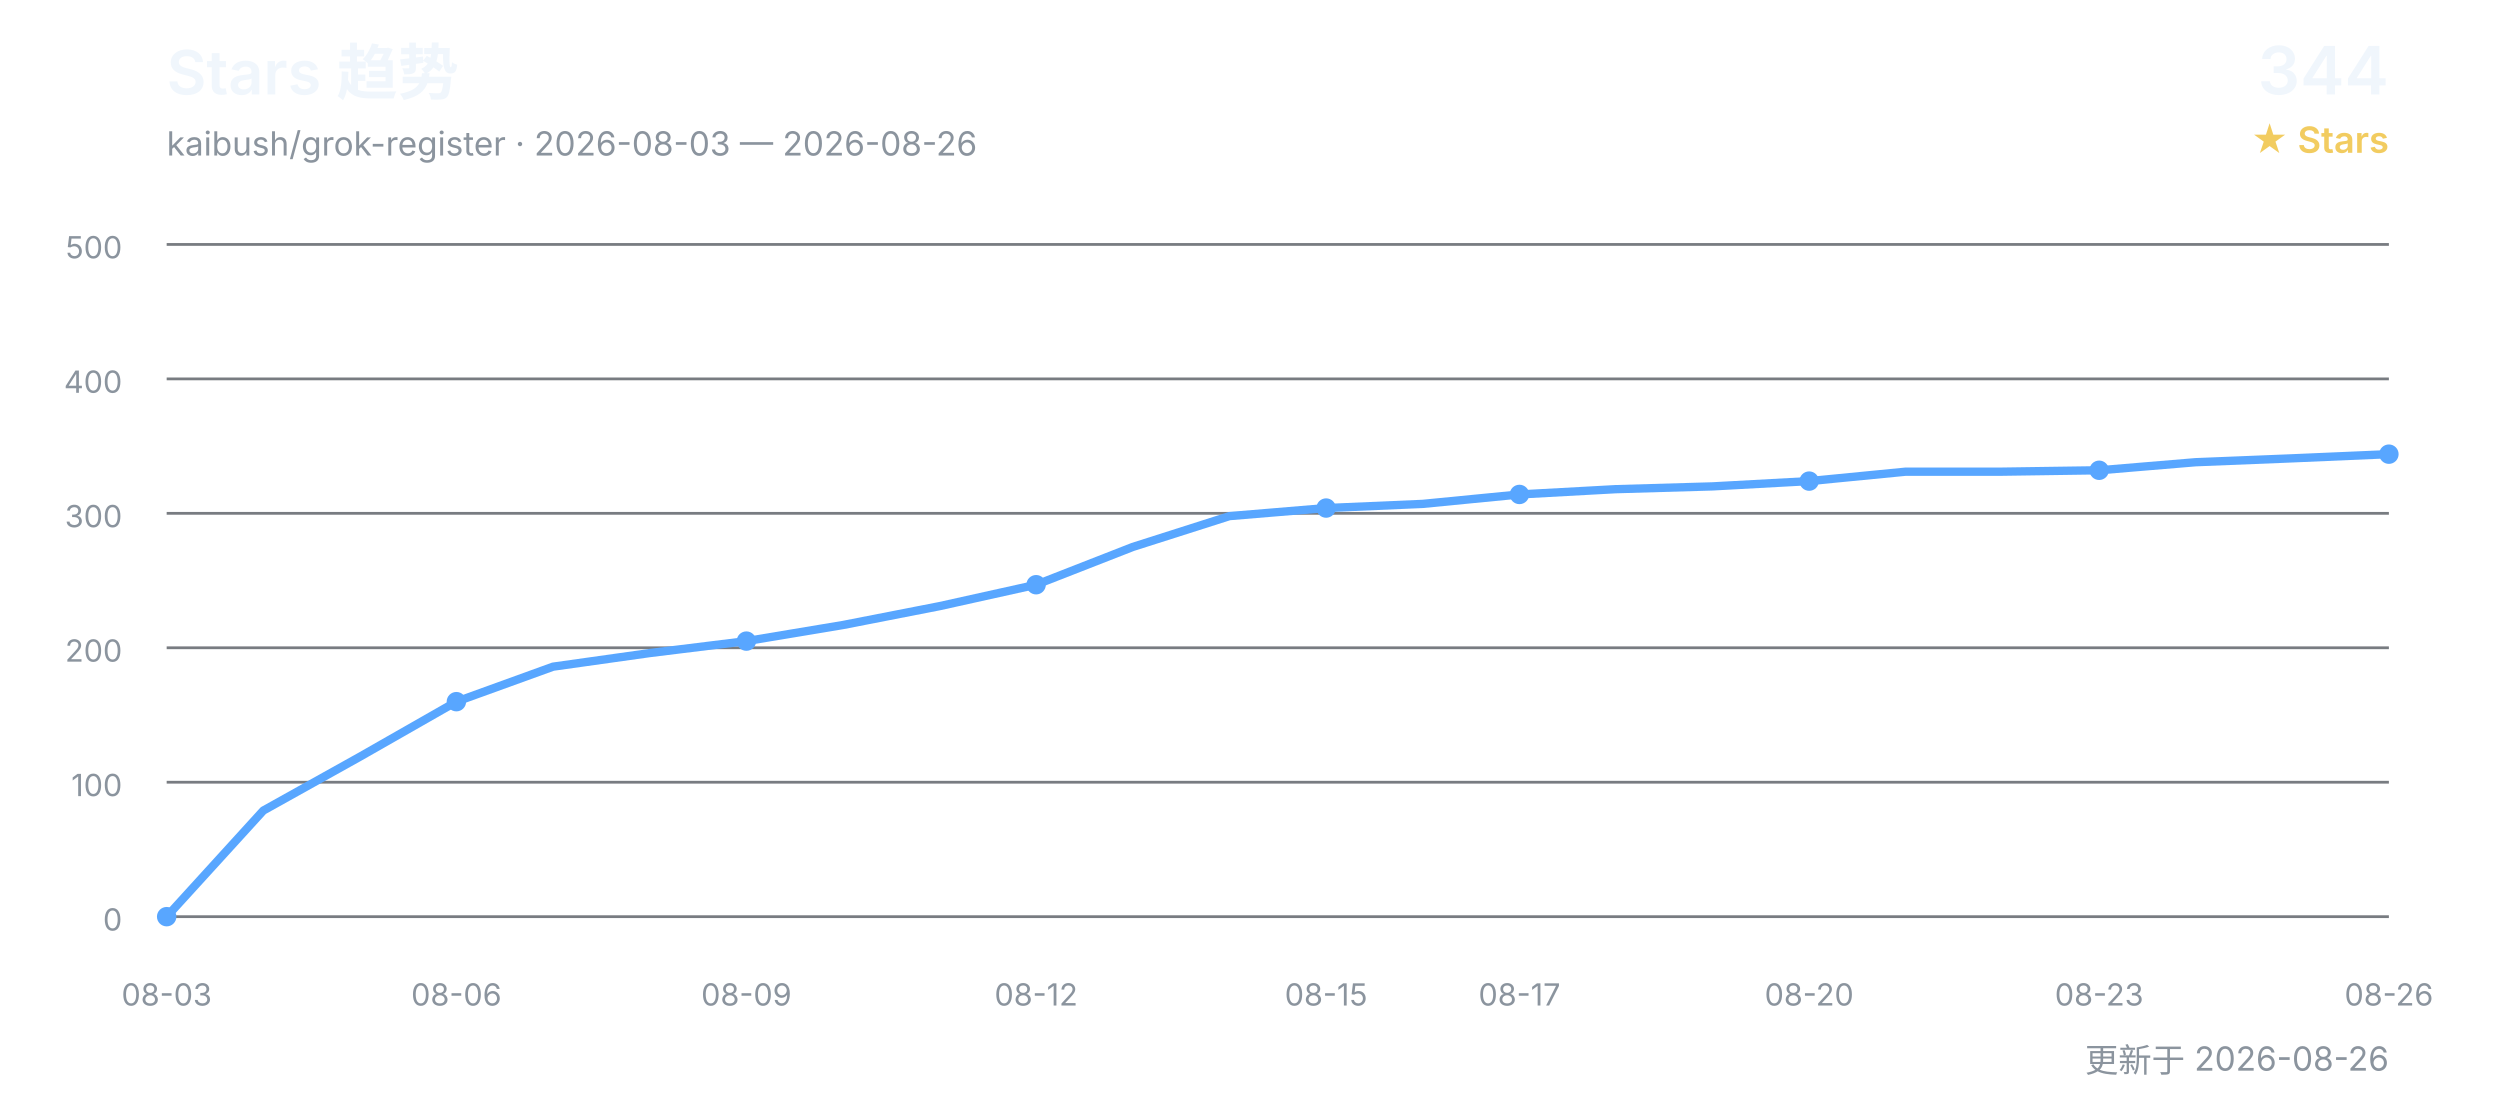
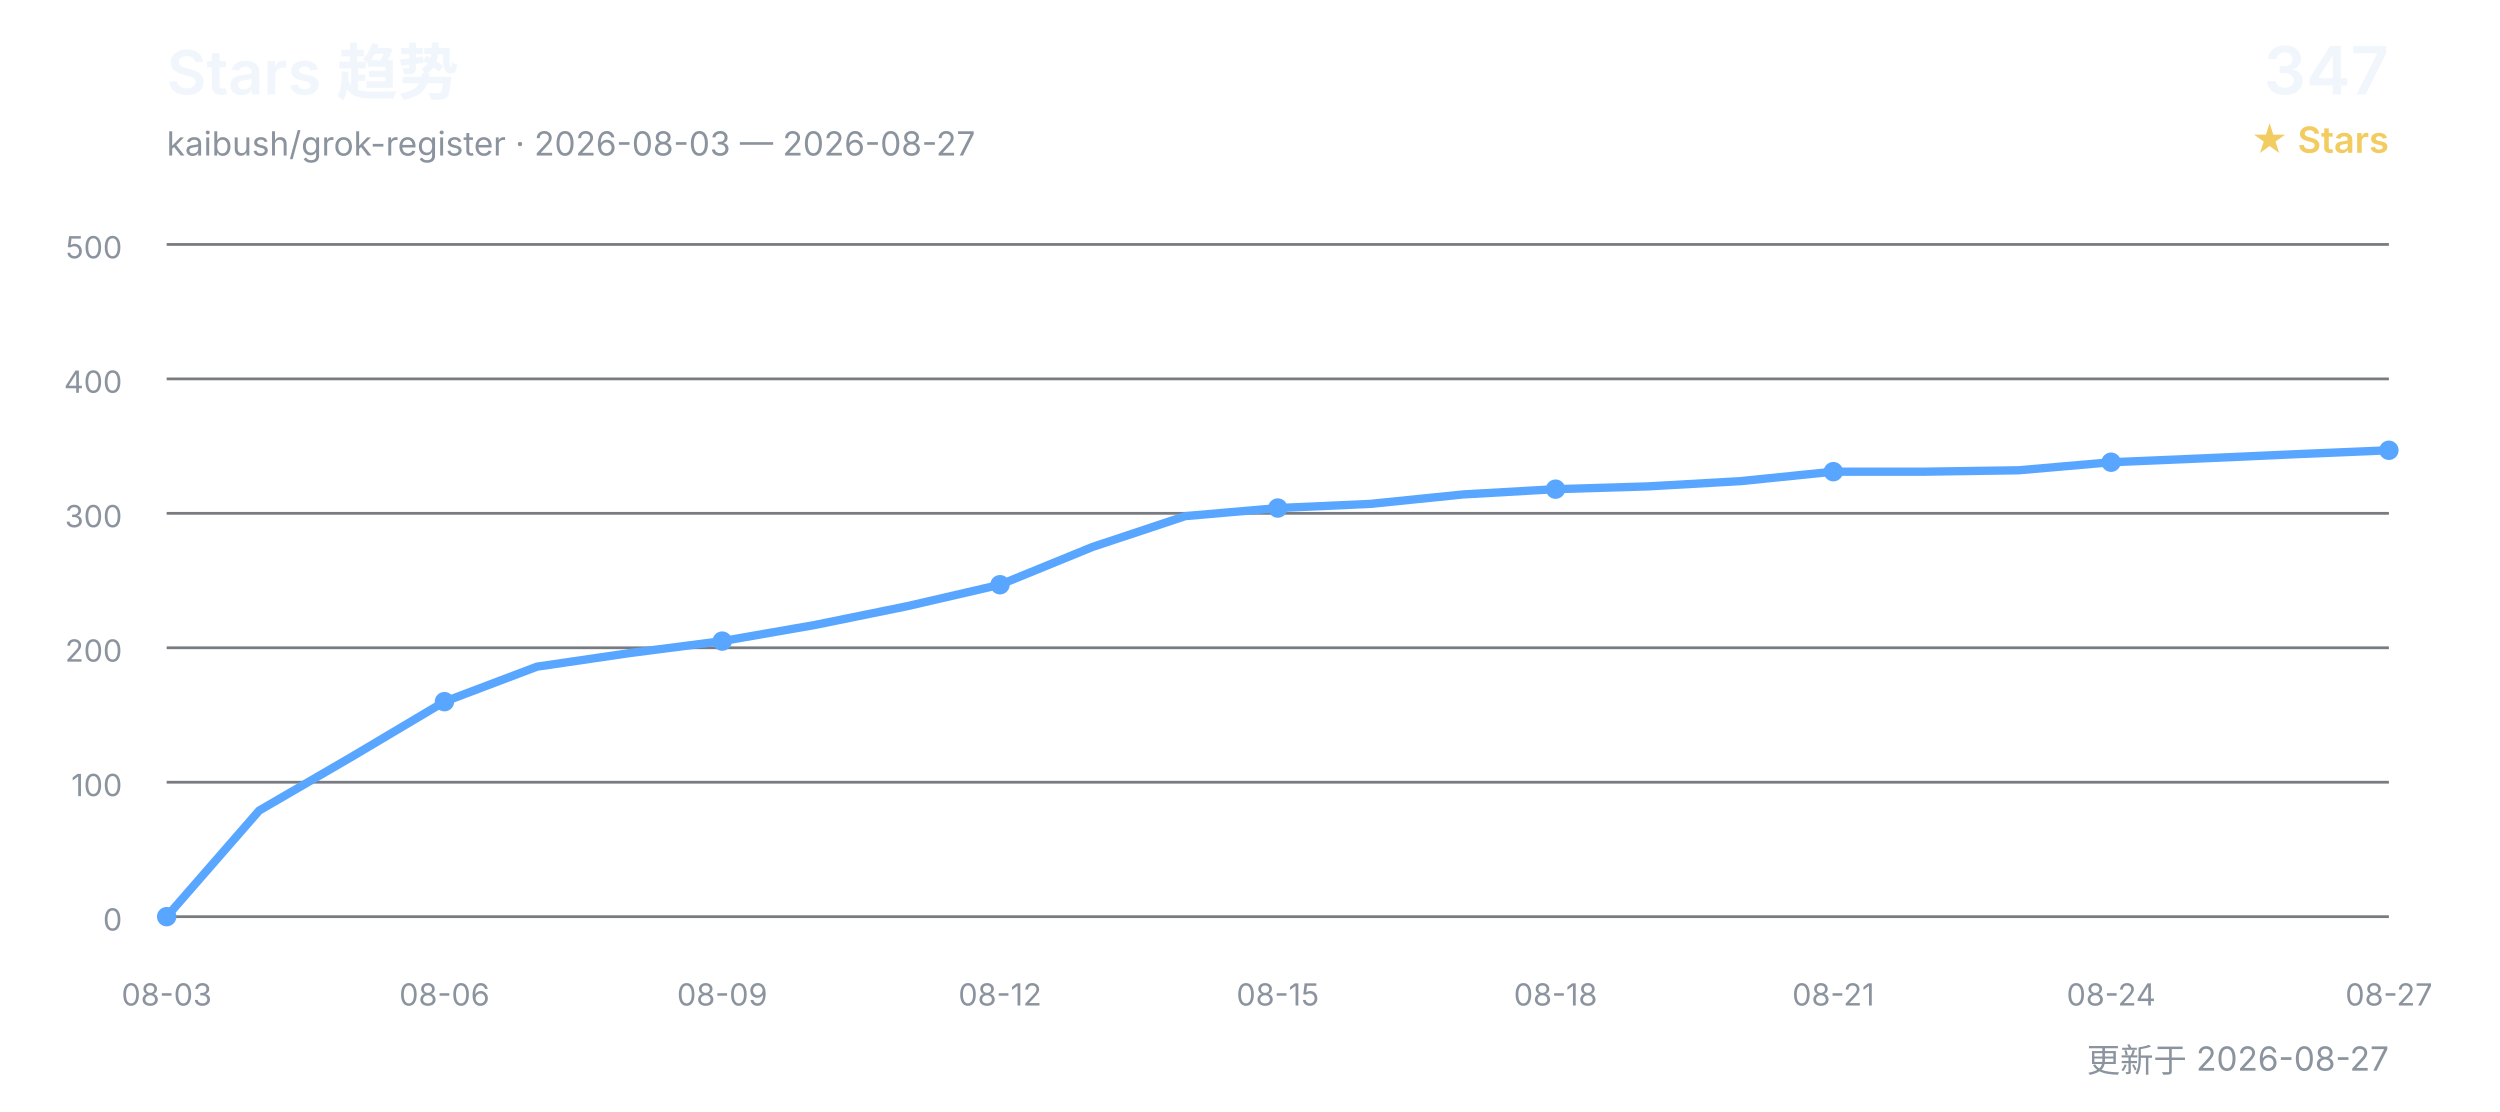
<svg xmlns="http://www.w3.org/2000/svg" width="900" height="400" viewBox="0 0 900 400" role="img" aria-labelledby="title desc">
  <defs>
    <style>
      text { font-family: Inter, "Segoe UI", Arial, "Noto Sans CJK SC", sans-serif; }
      .title { fill: #f0f6fc; font-size: 22px; font-weight: 600; }
      .subtitle { fill: #8b949e; font-size: 12px; }
      .count { fill: #f0f6fc; font-size: 24px; font-weight: 600; }
      .count-label { fill: #f2cc60; font-size: 13px; font-weight: 600; }
      .grid { stroke: #30363d; stroke-width: 1; opacity: 0.65; }
      .axis { fill: #8b949e; font-size: 11px; }
      .line { fill: none; stroke: #58a6ff; stroke-width: 3; stroke-linecap: round; stroke-linejoin: round; }
      .point { fill: #58a6ff; }
    </style>
  </defs>
  <text x="60" y="34" class="title">Stars 趋势</text>
-   <text x="60" y="56" class="subtitle">kaibush/grok-register · 2026-08-03 — 2026-08-26</text>
-   <text x="860" y="34" class="count" text-anchor="end">344</text>
+   <text x="60" y="56" class="subtitle">kaibush/grok-register · 2026-08-03 — 2026-08-27</text>
+   <text x="860" y="34" class="count" text-anchor="end">347</text>
  <text x="860" y="55" class="count-label" text-anchor="end">★ Stars</text>
  <line x1="60" y1="330.0" x2="860" y2="330.0" class="grid" />
  <text x="44" y="335.0" class="axis" text-anchor="end">0</text>
  <line x1="60" y1="281.6" x2="860" y2="281.6" class="grid" />
  <text x="44" y="286.6" class="axis" text-anchor="end">100</text>
  <line x1="60" y1="233.2" x2="860" y2="233.2" class="grid" />
  <text x="44" y="238.2" class="axis" text-anchor="end">200</text>
  <line x1="60" y1="184.8" x2="860" y2="184.8" class="grid" />
  <text x="44" y="189.8" class="axis" text-anchor="end">300</text>
  <line x1="60" y1="136.4" x2="860" y2="136.4" class="grid" />
  <text x="44" y="141.4" class="axis" text-anchor="end">400</text>
  <line x1="60" y1="88.0" x2="860" y2="88.0" class="grid" />
  <text x="44" y="93.0" class="axis" text-anchor="end">500</text>
-   <polyline points="60.0,330.0 94.8,291.8 129.6,272.4 164.3,252.6 199.1,240.0 233.9,235.1 268.7,230.8 303.5,225.0 338.3,218.2 373.0,210.5 407.8,196.9 442.6,185.8 477.4,182.9 512.2,181.4 547.0,178.0 581.7,176.1 616.5,175.1 651.3,173.2 686.1,169.8 720.9,169.8 755.7,169.3 790.4,166.4 825.2,165.0 860.0,163.5" class="line" />
+   <polyline points="60.0,330.0 93.3,291.8 126.7,272.4 160.0,252.6 193.3,240.0 226.7,235.1 260.0,230.8 293.3,225.0 326.7,218.2 360.0,210.5 393.3,196.9 426.7,185.8 460.0,182.9 493.3,181.4 526.7,178.0 560.0,176.1 593.3,175.1 626.7,173.2 660.0,169.8 693.3,169.8 726.7,169.3 760.0,166.4 793.3,165.0 826.7,163.5 860.0,162.1" class="line" />
  <text x="60.0" y="362" class="axis" text-anchor="middle">08-03</text>
  <circle cx="60.0" cy="330.0" r="3.5" class="point" />
-   <text x="164.3" y="362" class="axis" text-anchor="middle">08-06</text>
-   <circle cx="164.3" cy="252.6" r="3.5" class="point" />
-   <text x="268.7" y="362" class="axis" text-anchor="middle">08-09</text>
-   <circle cx="268.7" cy="230.8" r="3.5" class="point" />
-   <text x="373.0" y="362" class="axis" text-anchor="middle">08-12</text>
-   <circle cx="373.0" cy="210.5" r="3.5" class="point" />
-   <text x="477.4" y="362" class="axis" text-anchor="middle">08-15</text>
-   <circle cx="477.4" cy="182.9" r="3.5" class="point" />
-   <text x="547.0" y="362" class="axis" text-anchor="middle">08-17</text>
-   <circle cx="547.0" cy="178.0" r="3.5" class="point" />
-   <text x="651.3" y="362" class="axis" text-anchor="middle">08-20</text>
-   <circle cx="651.3" cy="173.2" r="3.5" class="point" />
-   <text x="755.7" y="362" class="axis" text-anchor="middle">08-23</text>
-   <circle cx="755.7" cy="169.3" r="3.5" class="point" />
-   <text x="860.0" y="362" class="axis" text-anchor="middle">08-26</text>
-   <circle cx="860.0" cy="163.5" r="3.5" class="point" />
-   <text x="860" y="386" class="subtitle" text-anchor="end">更新于 2026-08-26</text>
+   <text x="160.0" y="362" class="axis" text-anchor="middle">08-06</text>
+   <circle cx="160.0" cy="252.6" r="3.5" class="point" />
+   <text x="260.0" y="362" class="axis" text-anchor="middle">08-09</text>
+   <circle cx="260.0" cy="230.8" r="3.5" class="point" />
+   <text x="360.0" y="362" class="axis" text-anchor="middle">08-12</text>
+   <circle cx="360.0" cy="210.5" r="3.5" class="point" />
+   <text x="460.0" y="362" class="axis" text-anchor="middle">08-15</text>
+   <circle cx="460.0" cy="182.9" r="3.5" class="point" />
+   <text x="560.0" y="362" class="axis" text-anchor="middle">08-18</text>
+   <circle cx="560.0" cy="176.1" r="3.5" class="point" />
+   <text x="660.0" y="362" class="axis" text-anchor="middle">08-21</text>
+   <circle cx="660.0" cy="169.8" r="3.5" class="point" />
+   <text x="760.0" y="362" class="axis" text-anchor="middle">08-24</text>
+   <circle cx="760.0" cy="166.4" r="3.5" class="point" />
+   <text x="860.0" y="362" class="axis" text-anchor="middle">08-27</text>
+   <circle cx="860.0" cy="162.1" r="3.5" class="point" />
+   <text x="860" y="386" class="subtitle" text-anchor="end">更新于 2026-08-27</text>
</svg>
